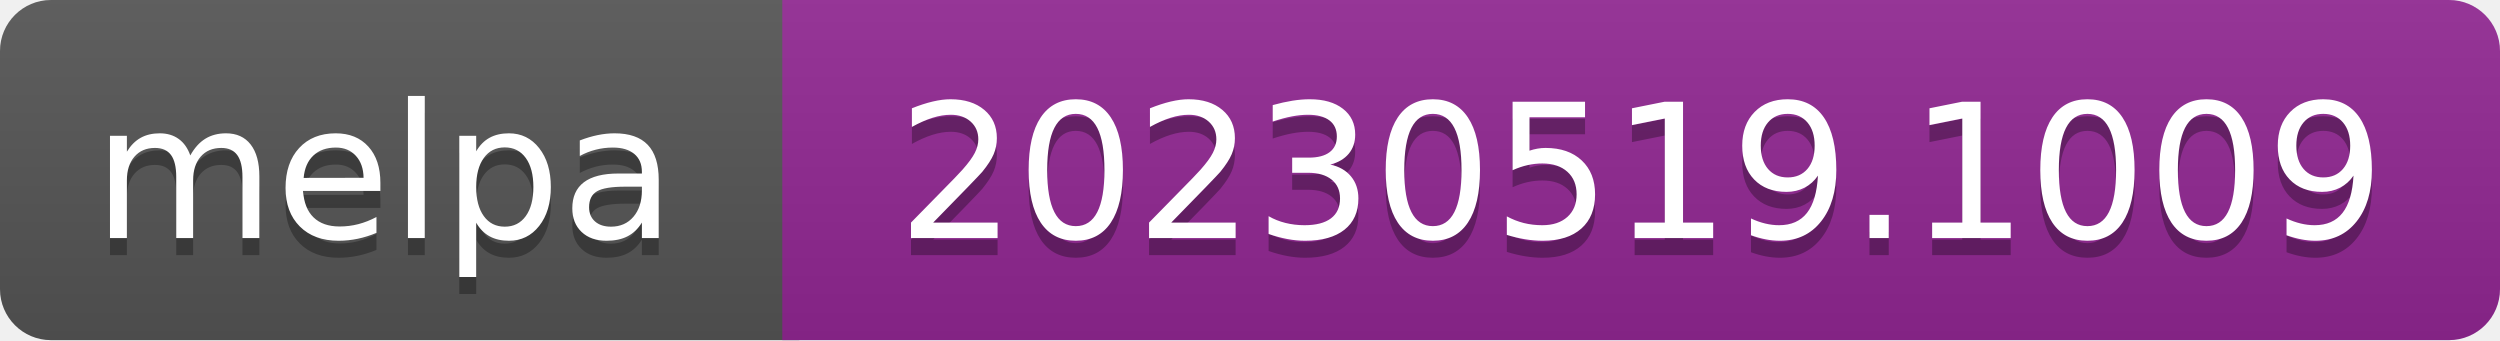
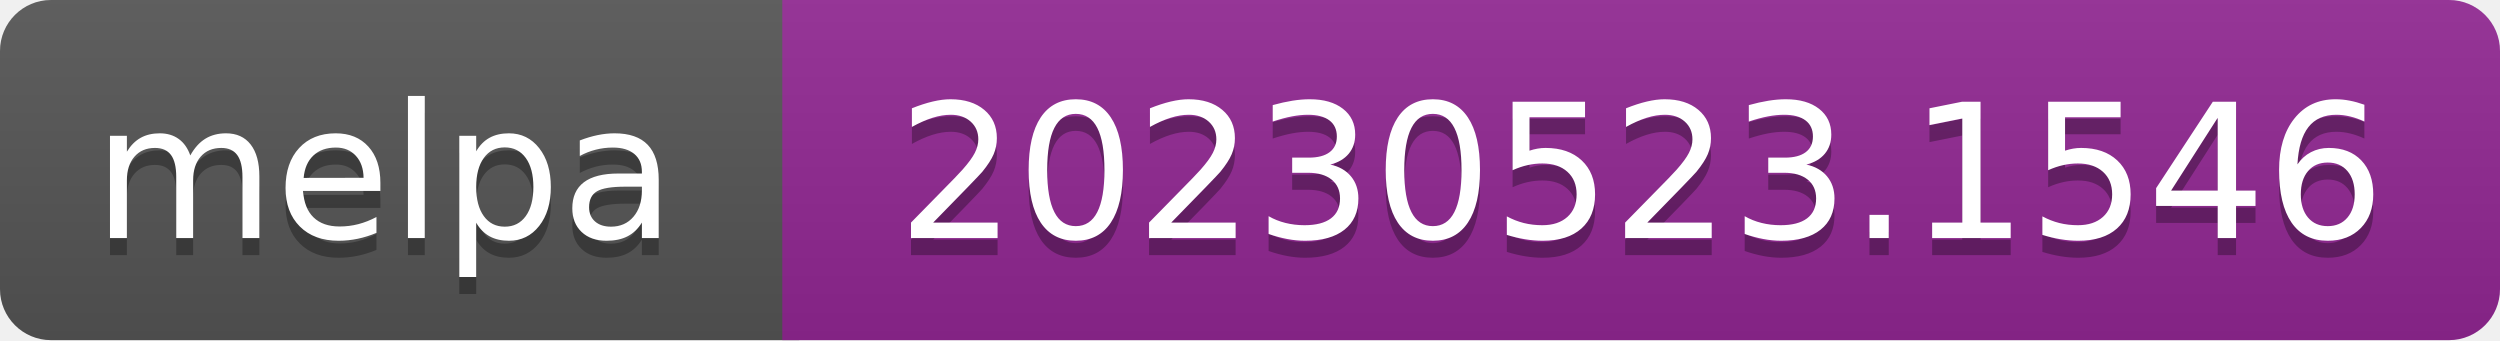
- <svg xmlns="http://www.w3.org/2000/svg" width="147" height="20" role="img" aria-label="melpa: 20230519.1009">
+ <svg xmlns="http://www.w3.org/2000/svg" width="147" height="20" role="img" aria-label="melpa: 20230523.1546">
  <linearGradient id="s" x2="0" y2="100%">
    <stop offset="0" stop-color="#bbb" stop-opacity=".1" />
    <stop offset="1" stop-opacity=".1" />
  </linearGradient>
  <clipPath id="r">
    <rect width="147" height="20" rx="3" fill="#fff" />
  </clipPath>
  <g clip-path="url(#r)">
    <rect width="47" height="20" fill="#555" />
    <rect x="46" width="147" height="20" fill="#922793" />
    <rect width="147" height="20" fill="url(#s)" />
  </g>
  <g fill="#fff" text-anchor="middle" font-family="Verdana,Geneva,DejaVu Sans,sans-serif" font-size="110" text-rendering="geometricPrecision">
    <text aria-hidden="true" x="226" y="150" fill="#010101" fill-opacity=".3" transform="scale(.1)" textLength="343">melpa</text>
    <text x="226" y="140" transform="scale(.1)" fill="#fff" textLength="343">melpa</text>
-     <text aria-hidden="true" x="965" y="150" fill="#010101" fill-opacity=".3" transform="scale(.1)" textLength="875">20230519.1009</text>
-     <text x="965" y="140" transform="scale(.1)" fill="#fff" textLength="875">20230519.1009</text>
+     <text aria-hidden="true" x="965" y="150" fill="#010101" fill-opacity=".3" transform="scale(.1)" textLength="875">20230523.1546</text>
+     <text x="965" y="140" transform="scale(.1)" fill="#fff" textLength="875">20230523.1546</text>
  </g>
</svg>
